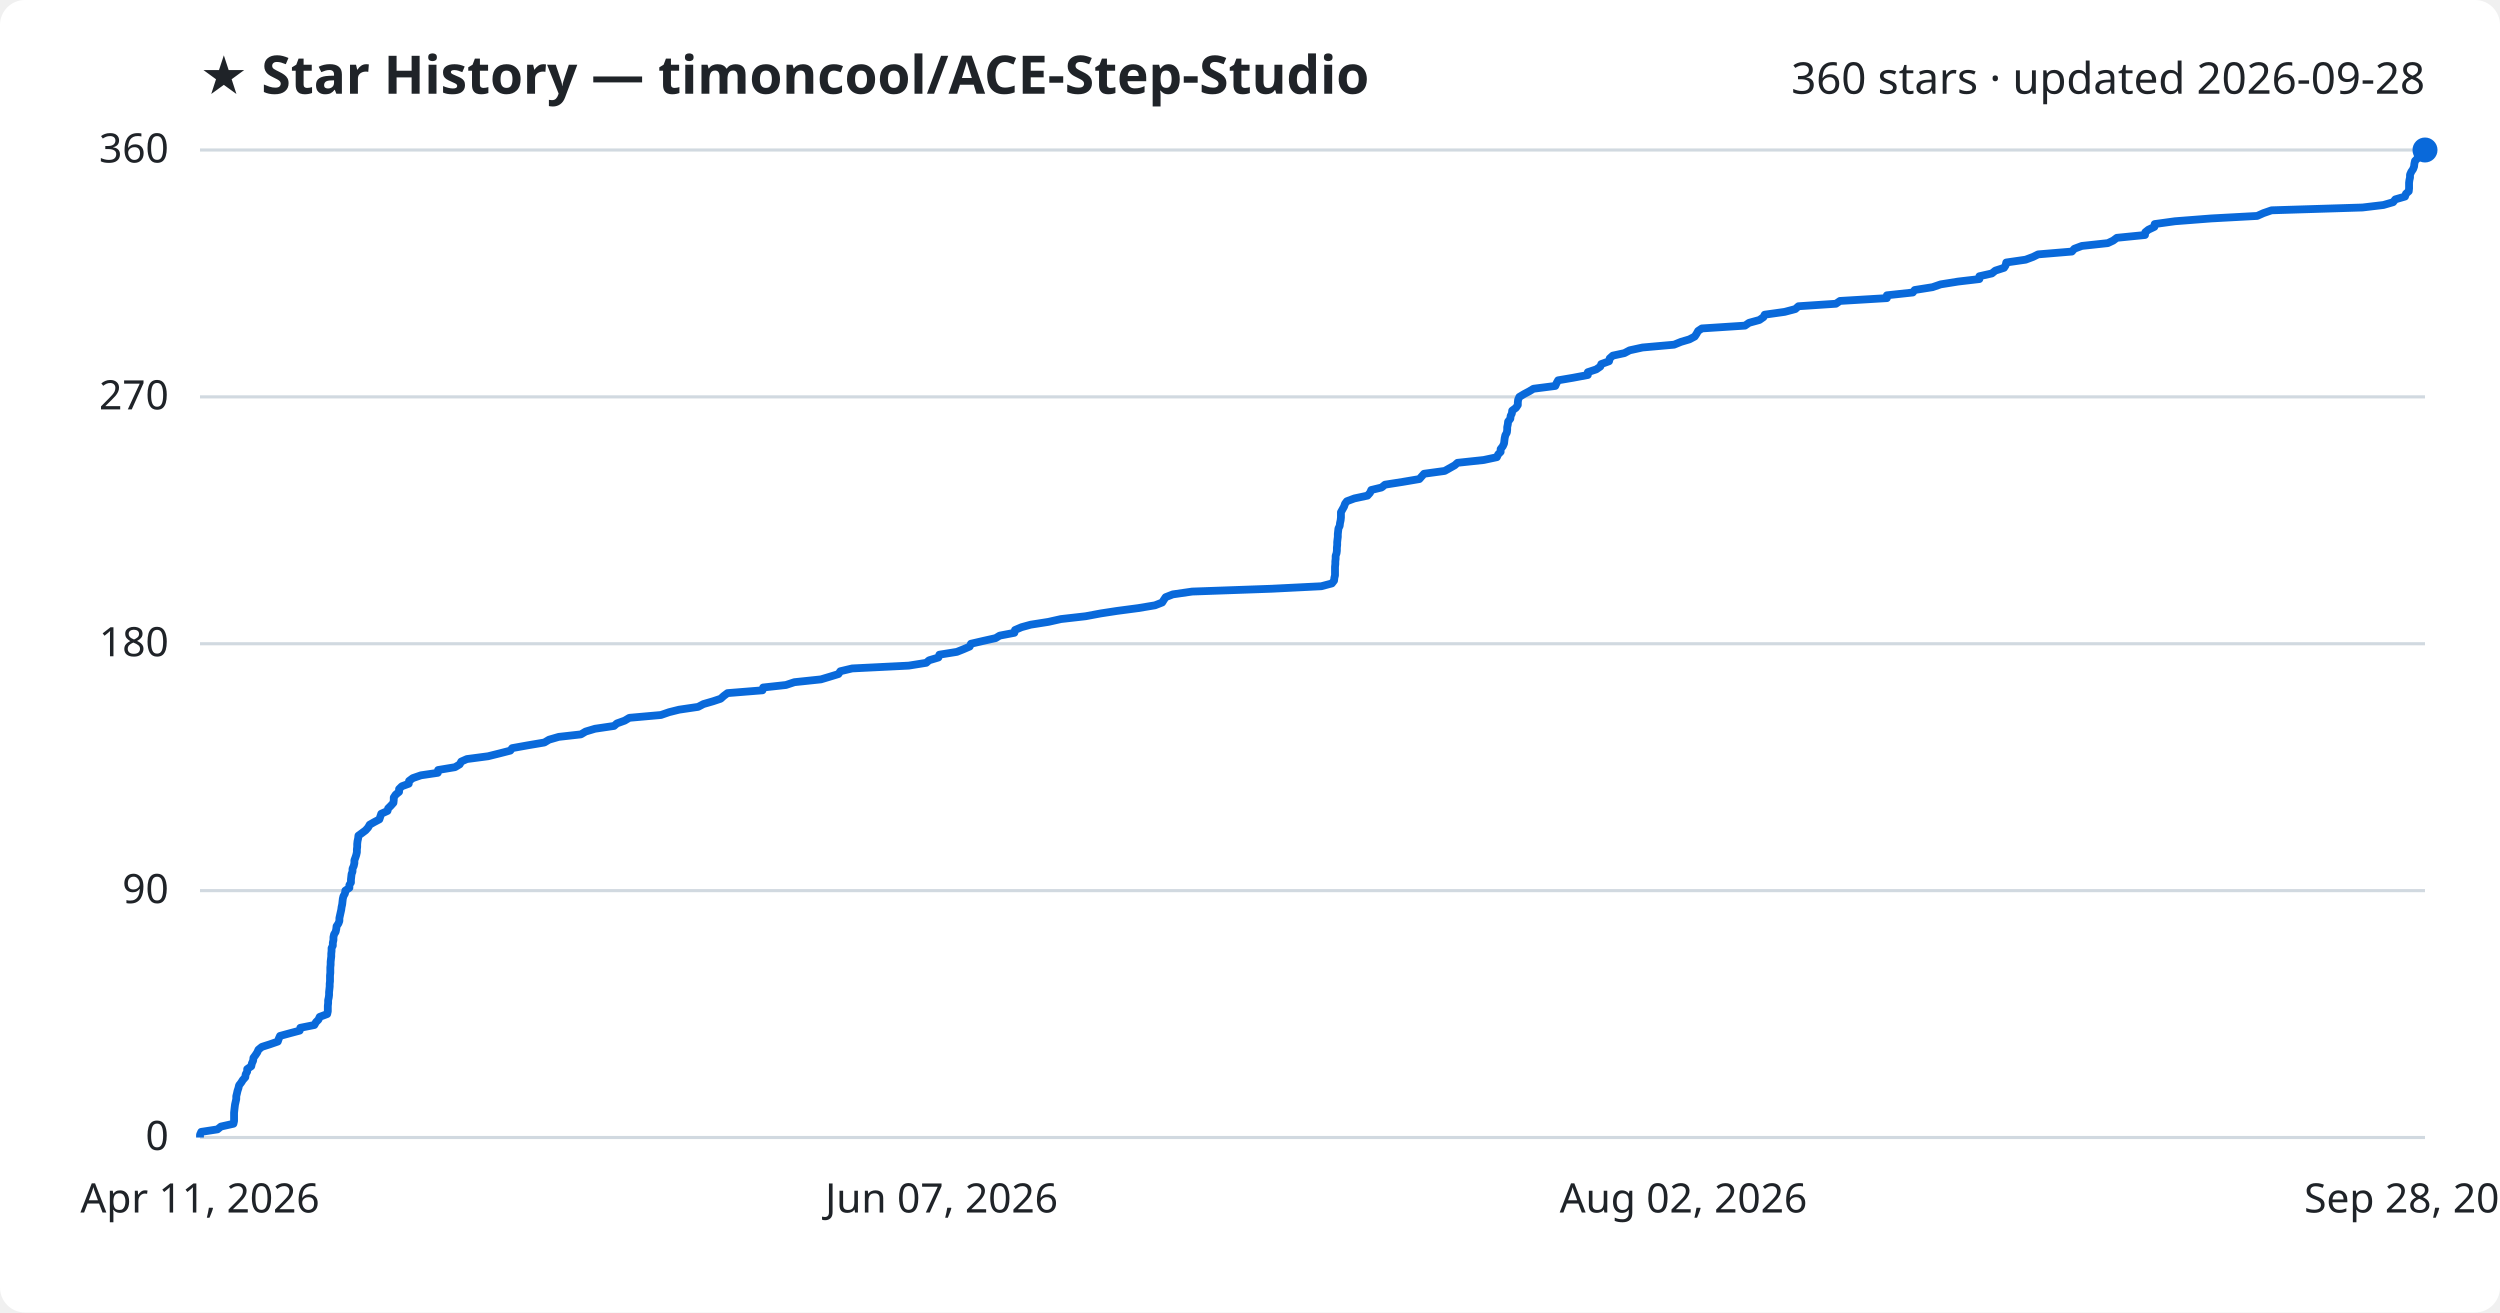
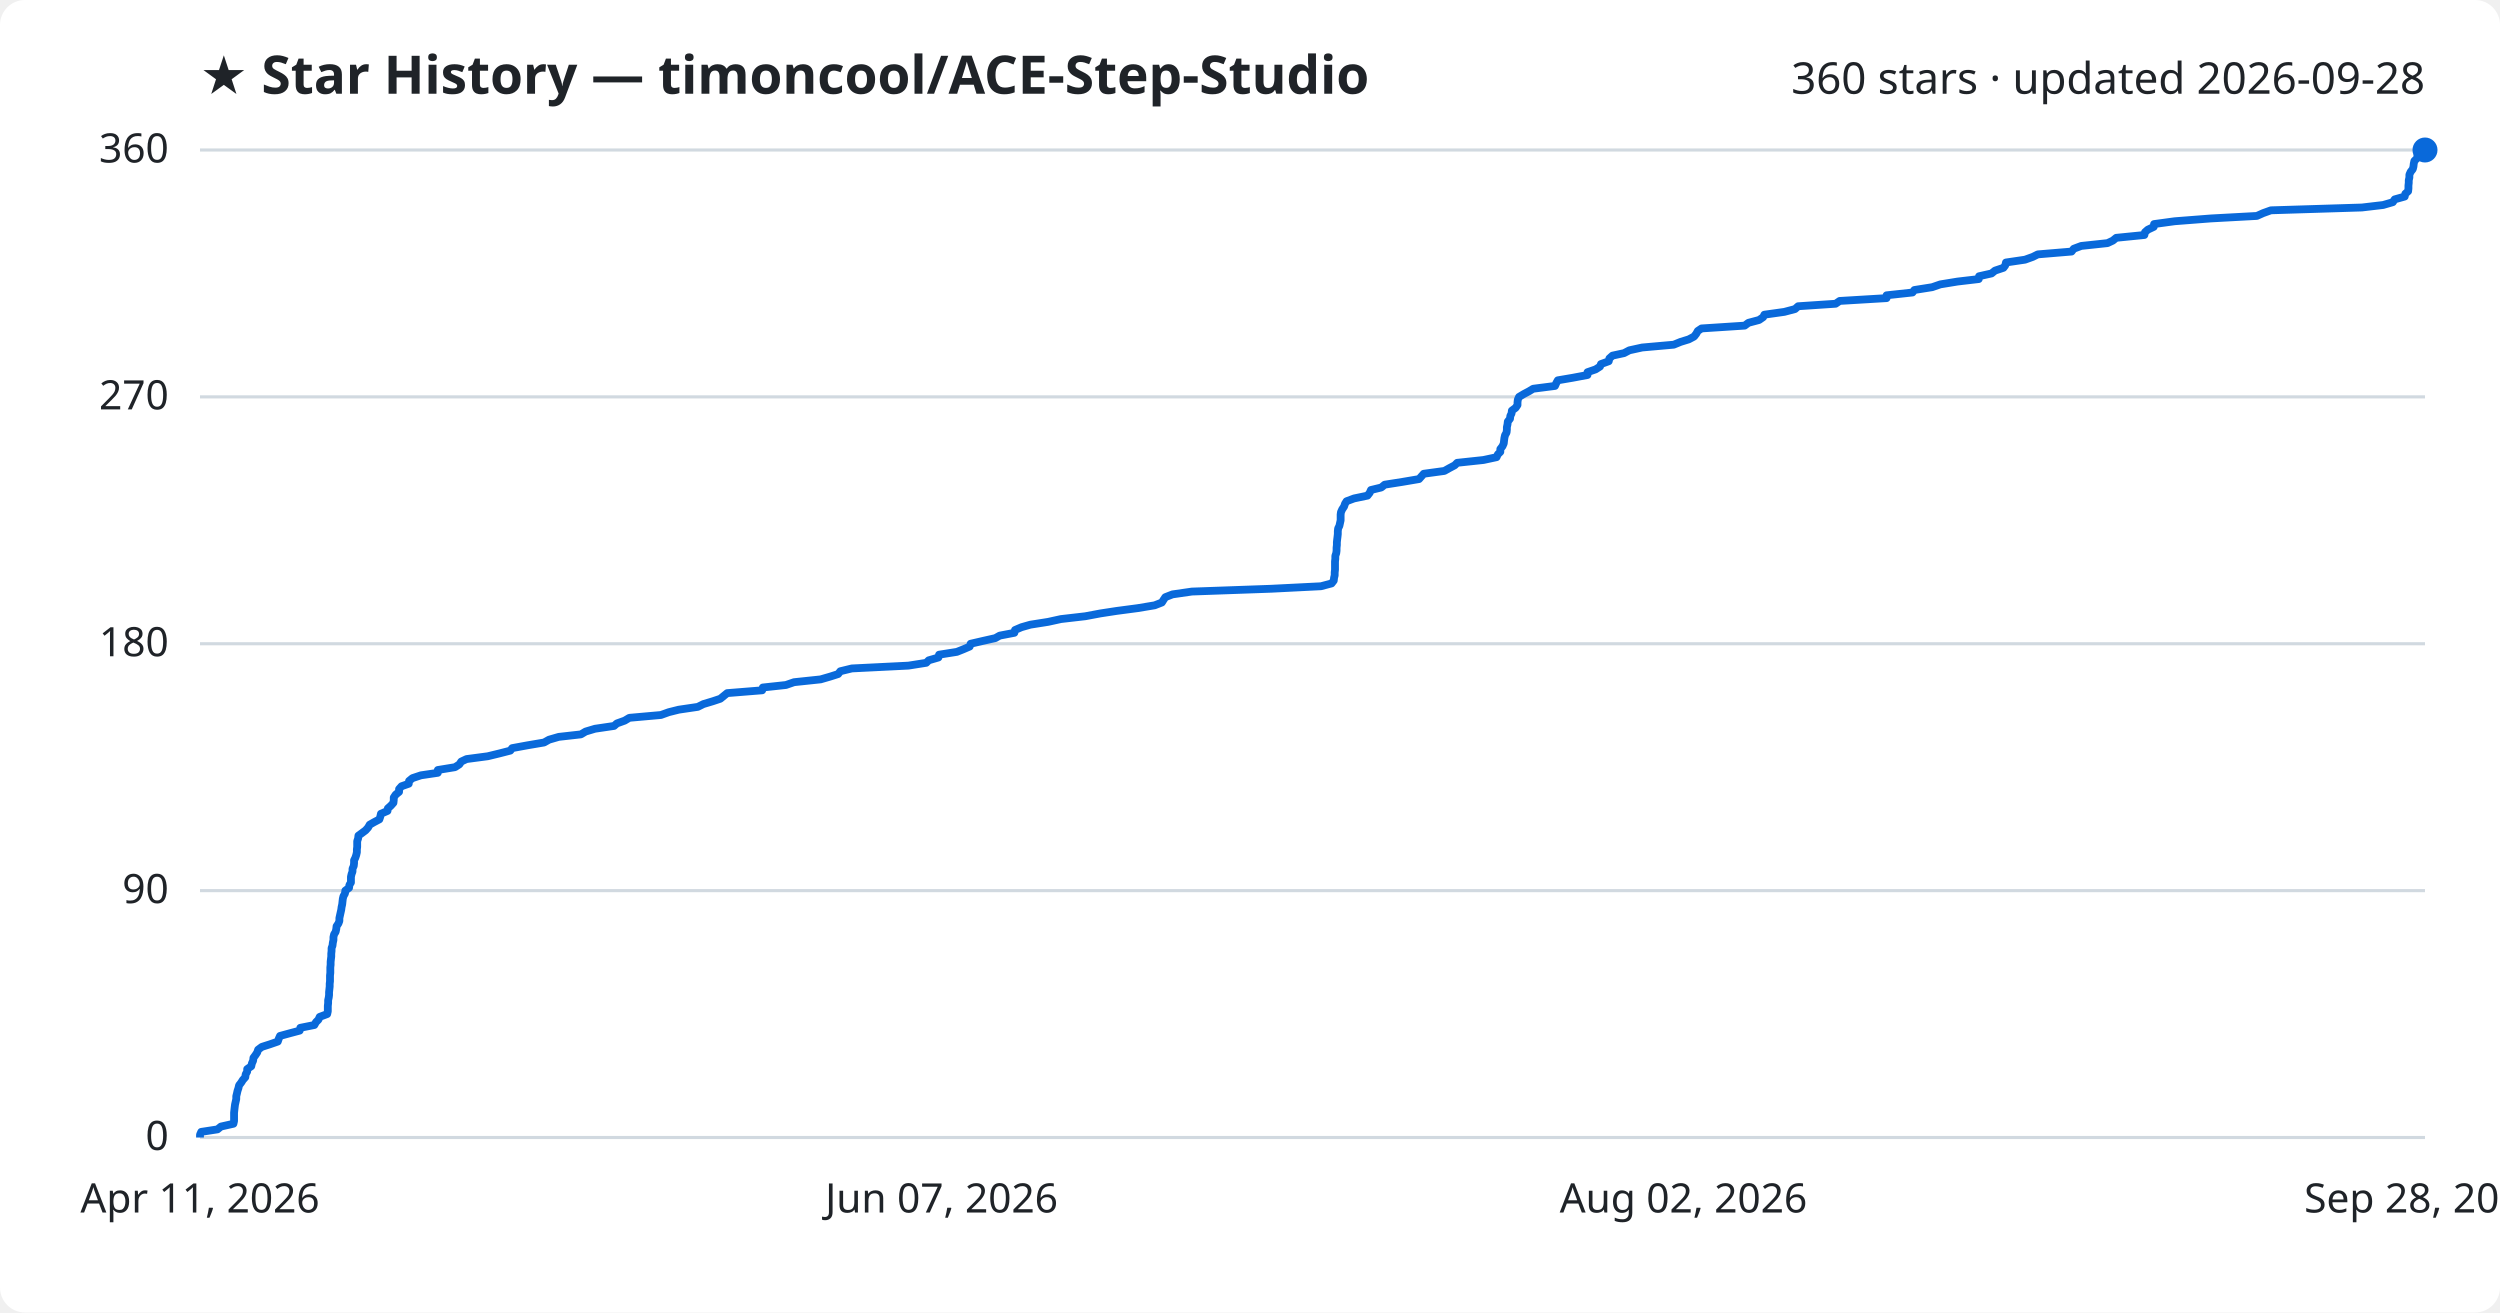
<svg xmlns="http://www.w3.org/2000/svg" viewBox="0 0 800 420" font-family="Segoe UI, sans-serif">
  <rect width="800" height="420" fill="#ffffff" rx="8" />
  <text x="64" y="30" fill="#1f2328" font-size="17" font-weight="700">★ Star History — timoncool/ACE-Step-Studio</text>
  <text x="776" y="30" fill="#1f2328" font-size="14" text-anchor="end">360 stars · updated 2026-09-28</text>
  <line x1="64" y1="364.0" x2="776" y2="364.0" stroke="#d1d9e0" stroke-width="1" />
  <text x="54" y="368.0" fill="#1f2328" font-size="13" text-anchor="end">0</text>
  <line x1="64" y1="285.0" x2="776" y2="285.0" stroke="#d1d9e0" stroke-width="1" />
  <text x="54" y="289.0" fill="#1f2328" font-size="13" text-anchor="end">90</text>
  <line x1="64" y1="206.0" x2="776" y2="206.0" stroke="#d1d9e0" stroke-width="1" />
  <text x="54" y="210.0" fill="#1f2328" font-size="13" text-anchor="end">180</text>
  <line x1="64" y1="127.0" x2="776" y2="127.0" stroke="#d1d9e0" stroke-width="1" />
  <text x="54" y="131.0" fill="#1f2328" font-size="13" text-anchor="end">270</text>
  <line x1="64" y1="48.0" x2="776" y2="48.0" stroke="#d1d9e0" stroke-width="1" />
  <text x="54" y="52.0" fill="#1f2328" font-size="13" text-anchor="end">360</text>
-   <path d="M64.0,364.0 L64.0,363.1 L64.4,362.2 L69.6,361.4 L70.7,360.5 L74.7,359.6 L74.9,358.7 L74.9,357.9 L74.9,357.0 L74.9,356.1 L75.0,355.2 L75.1,354.3 L75.2,353.5 L75.4,352.6 L75.6,351.7 L75.6,350.8 L75.8,350.0 L76.0,349.1 L76.3,348.2 L76.5,347.3 L77.2,346.4 L77.7,345.6 L78.5,344.7 L78.6,343.8 L79.1,342.9 L79.1,342.1 L80.4,341.2 L80.6,340.3 L81.0,339.4 L81.1,338.5 L81.7,337.7 L82.3,336.8 L82.7,335.9 L83.8,335.0 L86.3,334.2 L88.9,333.3 L89.2,332.4 L89.6,331.5 L92.9,330.6 L95.9,329.8 L96.1,328.9 L100.6,328.0 L101.1,327.1 L101.9,326.3 L102.3,325.4 L104.7,324.5 L104.9,323.6 L104.9,322.7 L104.9,321.9 L105.0,321.0 L105.0,320.1 L105.2,319.2 L105.3,318.4 L105.3,317.5 L105.4,316.6 L105.5,315.7 L105.5,314.8 L105.6,314.0 L105.6,313.1 L105.6,312.2 L105.7,311.3 L105.7,310.5 L105.7,309.6 L105.8,308.7 L105.8,307.8 L105.9,306.9 L106.0,306.1 L106.0,305.2 L106.1,304.3 L106.1,303.4 L106.5,302.6 L106.5,301.7 L106.7,300.8 L106.7,299.9 L106.9,299.0 L107.4,298.2 L107.6,297.3 L107.7,296.4 L108.3,295.5 L108.6,294.7 L108.6,293.8 L108.8,292.9 L109.0,292.0 L109.2,291.1 L109.3,290.3 L109.5,289.4 L109.6,288.5 L109.7,287.6 L109.9,286.8 L110.4,285.9 L110.5,285.0 L111.8,284.1 L111.8,283.2 L112.3,282.4 L112.3,281.5 L112.4,280.6 L112.5,279.7 L112.8,278.9 L112.8,278.0 L113.2,277.1 L113.4,276.2 L113.4,275.3 L113.7,274.5 L114.0,273.6 L114.2,272.7 L114.2,271.8 L114.3,271.0 L114.3,270.1 L114.4,269.2 L114.6,268.3 L114.7,267.4 L115.8,266.6 L117.0,265.7 L117.8,264.8 L118.3,263.9 L119.7,263.1 L121.4,262.2 L121.7,261.3 L122.0,260.4 L124.0,259.5 L124.2,258.7 L125.1,257.8 L125.9,256.9 L126.0,256.0 L126.0,255.2 L126.6,254.3 L127.7,253.4 L127.7,252.5 L128.6,251.6 L130.8,250.8 L130.9,249.9 L132.1,249.0 L134.7,248.1 L140.1,247.3 L140.2,246.4 L145.6,245.5 L147.1,244.6 L147.6,243.7 L149.4,242.9 L156.2,242.0 L159.8,241.1 L163.3,240.2 L163.9,239.4 L168.9,238.5 L174.2,237.6 L175.7,236.7 L178.8,235.8 L185.9,235.0 L187.4,234.1 L190.4,233.2 L196.5,232.3 L197.4,231.5 L199.9,230.6 L201.4,229.7 L211.5,228.8 L214.1,227.9 L217.3,227.1 L223.4,226.2 L225.1,225.3 L228.2,224.4 L230.6,223.6 L231.6,222.7 L232.8,221.8 L244.0,220.9 L244.2,220.0 L251.5,219.2 L254.2,218.3 L262.7,217.4 L265.7,216.5 L268.3,215.7 L268.9,214.8 L272.7,213.9 L290.8,213.0 L296.4,212.1 L297.3,211.3 L300.3,210.4 L300.6,209.5 L306.2,208.6 L308.2,207.8 L310.3,206.9 L310.7,206.0 L314.6,205.1 L318.6,204.2 L319.9,203.4 L324.6,202.5 L324.8,201.6 L326.9,200.7 L329.8,199.9 L335.5,199.0 L339.5,198.1 L347.4,197.2 L352.2,196.3 L357.4,195.5 L364.2,194.6 L369.6,193.7 L371.9,192.8 L372.4,192.0 L373.0,191.1 L375.3,190.2 L381.5,189.3 L406.9,188.4 L422.8,187.6 L426.2,186.7 L426.9,185.8 L427.0,184.9 L427.2,184.1 L427.2,183.2 L427.2,182.3 L427.2,181.4 L427.3,180.5 L427.3,179.7 L427.4,178.8 L427.4,177.9 L427.7,177.0 L427.8,176.2 L427.8,175.3 L427.9,174.4 L427.9,173.5 L428.0,172.6 L428.1,171.8 L428.1,170.9 L428.2,170.0 L428.3,169.1 L428.7,168.3 L428.8,167.4 L429.0,166.5 L429.1,165.6 L429.1,164.7 L429.1,163.9 L429.6,163.0 L430.1,162.1 L430.4,161.2 L431.0,160.4 L433.4,159.5 L437.6,158.6 L438.4,157.7 L438.8,156.8 L442.1,156.0 L443.2,155.1 L448.9,154.2 L454.2,153.3 L454.9,152.5 L455.7,151.6 L462.3,150.7 L463.9,149.8 L465.5,148.9 L466.4,148.1 L474.8,147.2 L479.0,146.3 L479.4,145.4 L480.2,144.6 L480.2,143.7 L480.9,142.8 L481.3,141.9 L481.4,141.0 L481.5,140.2 L481.7,139.3 L482.2,138.4 L482.3,137.5 L482.3,136.7 L482.5,135.8 L482.6,134.9 L483.3,134.0 L483.4,133.1 L483.8,132.3 L483.9,131.4 L485.1,130.5 L485.7,129.6 L485.7,128.8 L485.8,127.9 L486.2,127.0 L487.7,126.1 L489.4,125.2 L490.7,124.4 L497.7,123.5 L498.1,122.6 L498.6,121.7 L503.3,120.9 L508.1,120.0 L508.1,119.1 L510.8,118.2 L512.1,117.3 L512.4,116.5 L514.9,115.6 L515.1,114.7 L516.1,113.8 L519.8,113.0 L521.5,112.1 L525.6,111.2 L535.7,110.3 L537.9,109.4 L540.6,108.6 L542.3,107.7 L542.9,106.8 L543.4,105.9 L544.6,105.1 L558.4,104.2 L559.7,103.3 L563.0,102.4 L564.3,101.5 L564.7,100.7 L571.1,99.8 L574.5,98.9 L575.5,98.0 L587.5,97.2 L588.8,96.3 L603.8,95.4 L603.8,94.5 L612.1,93.6 L612.7,92.8 L618.4,91.9 L621.0,91.0 L626.6,90.1 L633.4,89.3 L633.4,88.4 L637.4,87.5 L638.5,86.6 L641.3,85.7 L641.8,84.9 L642.0,84.0 L648.2,83.1 L650.6,82.2 L652.2,81.4 L663.0,80.5 L663.8,79.6 L666.2,78.7 L674.5,77.8 L676.2,77.0 L677.4,76.1 L686.4,75.2 L686.5,74.3 L687.5,73.5 L689.4,72.6 L689.5,71.7 L696.0,70.8 L707.6,69.9 L722.3,69.1 L724.3,68.2 L726.9,67.3 L756.0,66.4 L762.7,65.6 L765.8,64.7 L766.5,63.8 L769.6,62.9 L769.9,62.0 L770.8,61.2 L770.9,60.3 L770.9,59.4 L770.9,58.5 L771.0,57.7 L771.2,56.8 L771.2,55.9 L771.6,55.0 L772.2,54.1 L772.5,53.3 L772.6,52.4 L772.8,51.5 L773.7,50.6 L773.7,49.8 L774.7,48.9 L776.0,48.0 L776.0,48.0" fill="none" stroke="#0969da" stroke-width="2.5" stroke-linejoin="round" />
+   <path d="M64.0,364.0 L64.0,363.1 L64.4,362.2 L69.6,361.4 L70.7,360.5 L74.7,359.6 L74.9,358.7 L74.9,357.9 L74.9,357.0 L74.9,356.1 L75.0,355.2 L75.1,354.3 L75.2,353.5 L75.4,352.6 L75.6,351.7 L75.6,350.8 L75.8,350.0 L76.0,349.1 L76.3,348.2 L76.5,347.3 L77.2,346.4 L77.7,345.6 L78.5,344.7 L78.6,343.8 L79.1,342.9 L79.1,342.1 L80.4,341.2 L80.6,340.3 L81.0,339.4 L81.1,338.5 L81.7,337.7 L82.3,336.8 L82.6,335.9 L83.8,335.0 L86.3,334.2 L88.9,333.3 L89.2,332.4 L89.6,331.5 L92.9,330.6 L95.9,329.8 L96.1,328.9 L100.6,328.0 L101.1,327.1 L101.9,326.3 L102.3,325.4 L104.7,324.5 L104.9,323.6 L104.9,322.7 L104.9,321.9 L105.0,321.0 L105.0,320.1 L105.2,319.2 L105.3,318.4 L105.3,317.5 L105.4,316.6 L105.5,315.7 L105.5,314.8 L105.6,314.0 L105.6,313.1 L105.6,312.2 L105.7,311.3 L105.7,310.5 L105.7,309.6 L105.8,308.7 L105.8,307.8 L105.9,306.9 L106.0,306.1 L106.0,305.2 L106.1,304.3 L106.1,303.4 L106.4,302.6 L106.5,301.7 L106.7,300.8 L106.7,299.9 L106.9,299.0 L107.4,298.2 L107.6,297.3 L107.7,296.4 L108.3,295.5 L108.6,294.7 L108.6,293.8 L108.8,292.9 L109.0,292.0 L109.2,291.1 L109.3,290.3 L109.5,289.4 L109.6,288.5 L109.7,287.6 L109.9,286.8 L110.4,285.9 L110.5,285.0 L111.7,284.1 L111.8,283.2 L112.3,282.4 L112.3,281.5 L112.3,280.6 L112.5,279.7 L112.8,278.9 L112.8,278.0 L113.2,277.1 L113.3,276.2 L113.3,275.3 L113.7,274.5 L114.0,273.6 L114.2,272.7 L114.2,271.8 L114.3,271.0 L114.3,270.1 L114.3,269.2 L114.6,268.3 L114.7,267.4 L115.8,266.6 L117.0,265.7 L117.8,264.8 L118.3,263.9 L119.7,263.1 L121.4,262.2 L121.7,261.3 L121.9,260.4 L124.0,259.5 L124.1,258.7 L125.1,257.8 L125.9,256.9 L126.0,256.0 L126.0,255.2 L126.6,254.3 L127.7,253.4 L127.7,252.5 L128.5,251.6 L130.8,250.8 L130.9,249.9 L132.0,249.0 L134.7,248.1 L140.1,247.3 L140.1,246.4 L145.6,245.5 L147.0,244.6 L147.6,243.7 L149.3,242.9 L156.1,242.0 L159.8,241.1 L163.3,240.2 L163.9,239.4 L168.8,238.5 L174.1,237.6 L175.7,236.7 L178.8,235.8 L185.9,235.0 L187.4,234.1 L190.4,233.2 L196.5,232.3 L197.4,231.5 L199.9,230.6 L201.4,229.7 L211.5,228.8 L214.0,227.9 L217.2,227.1 L223.3,226.2 L225.1,225.3 L228.1,224.4 L230.5,223.6 L231.6,222.7 L232.7,221.8 L243.9,220.9 L244.1,220.0 L251.5,219.2 L254.1,218.3 L262.6,217.4 L265.7,216.5 L268.2,215.7 L268.9,214.8 L272.6,213.9 L290.7,213.0 L296.4,212.1 L297.2,211.3 L300.3,210.4 L300.5,209.5 L306.2,208.6 L308.2,207.8 L310.3,206.9 L310.6,206.0 L314.5,205.1 L318.5,204.2 L319.9,203.4 L324.6,202.5 L324.8,201.6 L326.9,200.7 L329.7,199.9 L335.4,199.0 L339.5,198.1 L347.3,197.2 L352.1,196.3 L357.3,195.5 L364.1,194.6 L369.5,193.7 L371.8,192.8 L372.3,192.0 L372.9,191.1 L375.2,190.2 L381.4,189.3 L406.8,188.4 L422.7,187.6 L426.1,186.7 L426.8,185.8 L426.9,184.9 L427.1,184.1 L427.1,183.2 L427.2,182.3 L427.2,181.4 L427.2,180.5 L427.2,179.7 L427.3,178.8 L427.3,177.9 L427.6,177.0 L427.7,176.2 L427.7,175.3 L427.8,174.4 L427.8,173.5 L427.9,172.6 L428.0,171.8 L428.1,170.9 L428.1,170.0 L428.2,169.1 L428.6,168.3 L428.8,167.4 L429.0,166.5 L429.0,165.6 L429.0,164.7 L429.1,163.9 L429.5,163.0 L430.1,162.1 L430.4,161.2 L430.9,160.4 L433.3,159.5 L437.6,158.6 L438.3,157.7 L438.7,156.8 L442.0,156.0 L443.1,155.1 L448.8,154.2 L454.1,153.3 L454.8,152.5 L455.6,151.6 L462.2,150.7 L463.8,149.8 L465.5,148.9 L466.3,148.1 L474.7,147.2 L478.9,146.3 L479.3,145.4 L480.1,144.6 L480.1,143.7 L480.8,142.8 L481.2,141.9 L481.3,141.0 L481.4,140.2 L481.6,139.3 L482.1,138.4 L482.2,137.5 L482.2,136.7 L482.4,135.8 L482.5,134.9 L483.2,134.0 L483.3,133.1 L483.7,132.3 L483.8,131.4 L485.0,130.5 L485.6,129.6 L485.6,128.8 L485.7,127.9 L486.1,127.0 L487.6,126.1 L489.3,125.2 L490.6,124.4 L497.6,123.5 L498.0,122.6 L498.5,121.7 L503.2,120.9 L508.0,120.0 L508.0,119.1 L510.6,118.2 L512.0,117.3 L512.3,116.5 L514.8,115.6 L515.0,114.7 L516.0,113.8 L519.7,113.0 L521.4,112.1 L525.5,111.2 L535.6,110.3 L537.8,109.4 L540.4,108.6 L542.1,107.7 L542.8,106.8 L543.3,105.9 L544.5,105.1 L558.3,104.2 L559.5,103.3 L562.9,102.4 L564.2,101.5 L564.6,100.7 L571.0,99.8 L574.4,98.9 L575.4,98.0 L587.4,97.2 L588.7,96.3 L603.7,95.4 L603.7,94.5 L612.0,93.6 L612.6,92.8 L618.3,91.9 L620.9,91.0 L626.4,90.1 L633.2,89.3 L633.3,88.4 L637.3,87.5 L638.4,86.6 L641.1,85.7 L641.7,84.9 L641.9,84.0 L648.0,83.1 L650.5,82.2 L652.1,81.4 L662.9,80.5 L663.6,79.6 L666.0,78.7 L674.4,77.8 L676.1,77.0 L677.2,76.1 L686.2,75.2 L686.4,74.3 L687.3,73.5 L689.2,72.6 L689.3,71.7 L695.9,70.8 L707.5,69.9 L722.2,69.1 L724.2,68.2 L726.7,67.3 L755.8,66.4 L762.6,65.6 L765.7,64.7 L766.3,63.8 L769.5,62.9 L769.7,62.0 L770.6,61.2 L770.7,60.3 L770.7,59.4 L770.8,58.5 L770.8,57.7 L771.0,56.8 L771.0,55.9 L771.4,55.0 L772.1,54.1 L772.3,53.3 L772.4,52.4 L772.6,51.5 L773.5,50.6 L773.6,49.8 L774.5,48.9 L775.8,48.0 L776.0,48.0" fill="none" stroke="#0969da" stroke-width="2.5" stroke-linejoin="round" />
  <circle cx="776.0" cy="48.0" r="4" fill="#0969da" />
  <text x="64.0" y="388" fill="#1f2328" font-size="13" text-anchor="middle">Apr 11, 2026</text>
  <text x="301.3" y="388" fill="#1f2328" font-size="13" text-anchor="middle">Jun 07, 2026</text>
  <text x="538.7" y="388" fill="#1f2328" font-size="13" text-anchor="middle">Aug 02, 2026</text>
  <text x="776.0" y="388" fill="#1f2328" font-size="13" text-anchor="middle">Sep 28, 2026</text>
</svg>
